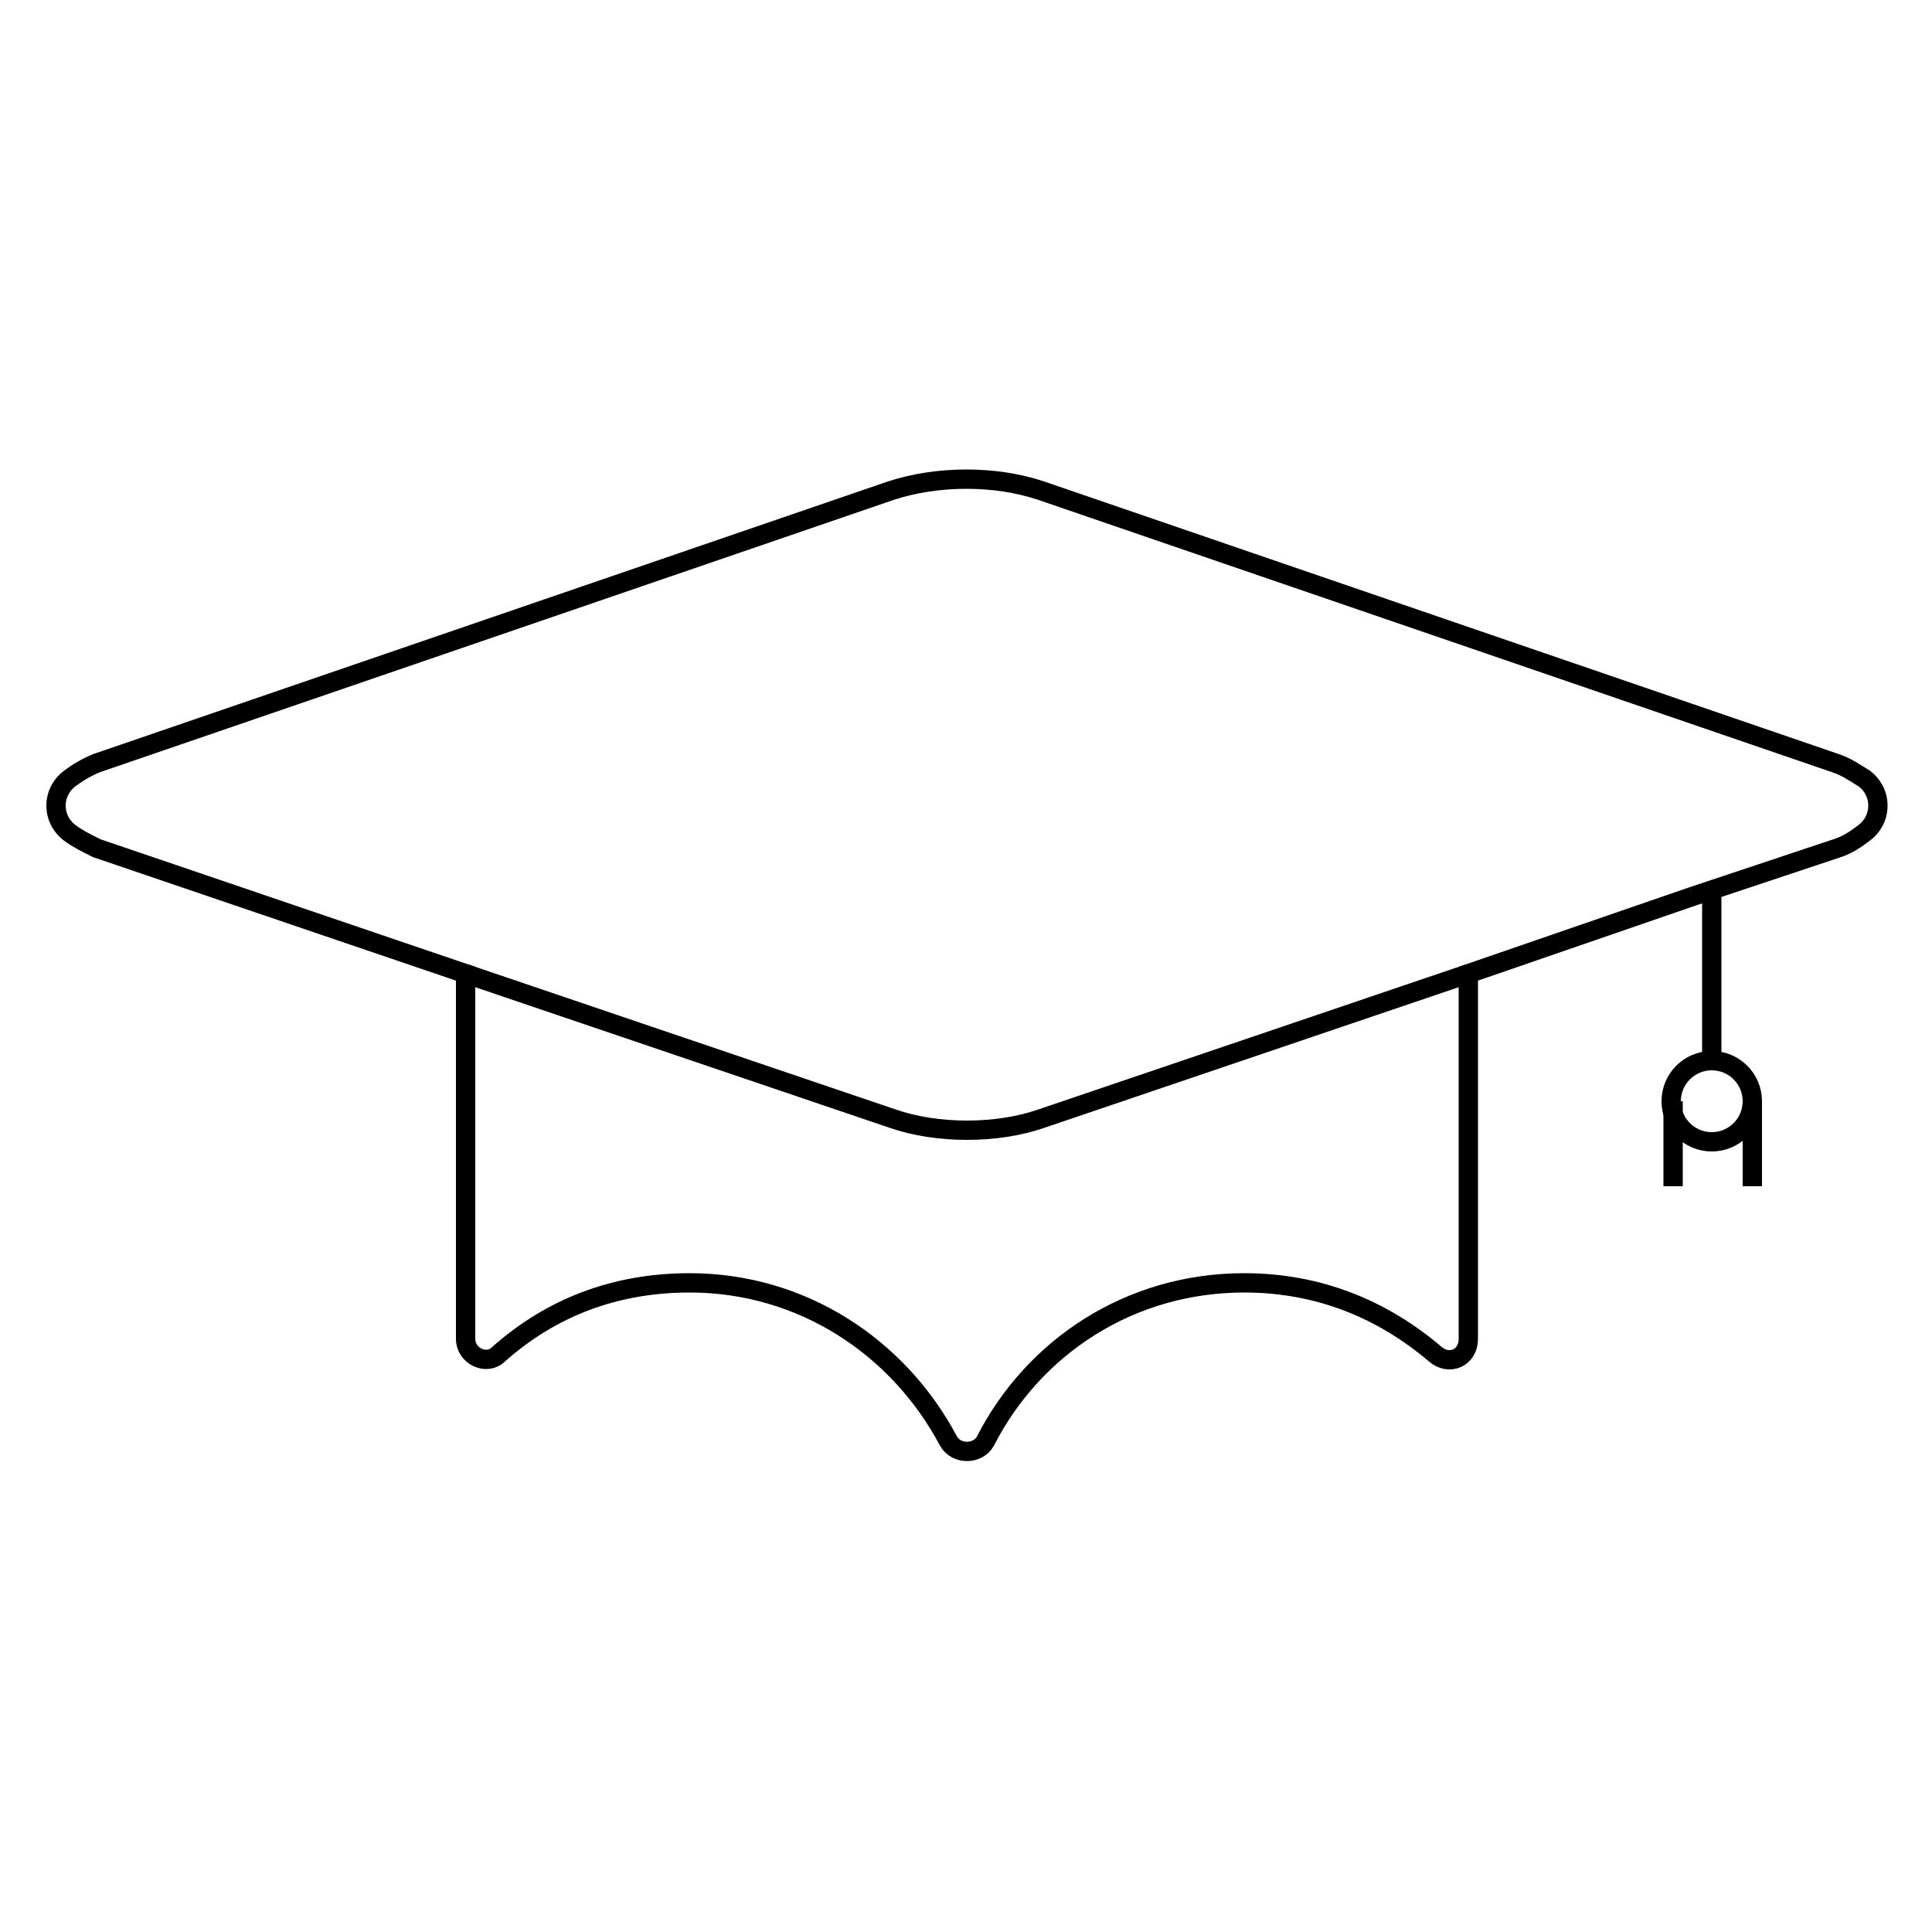
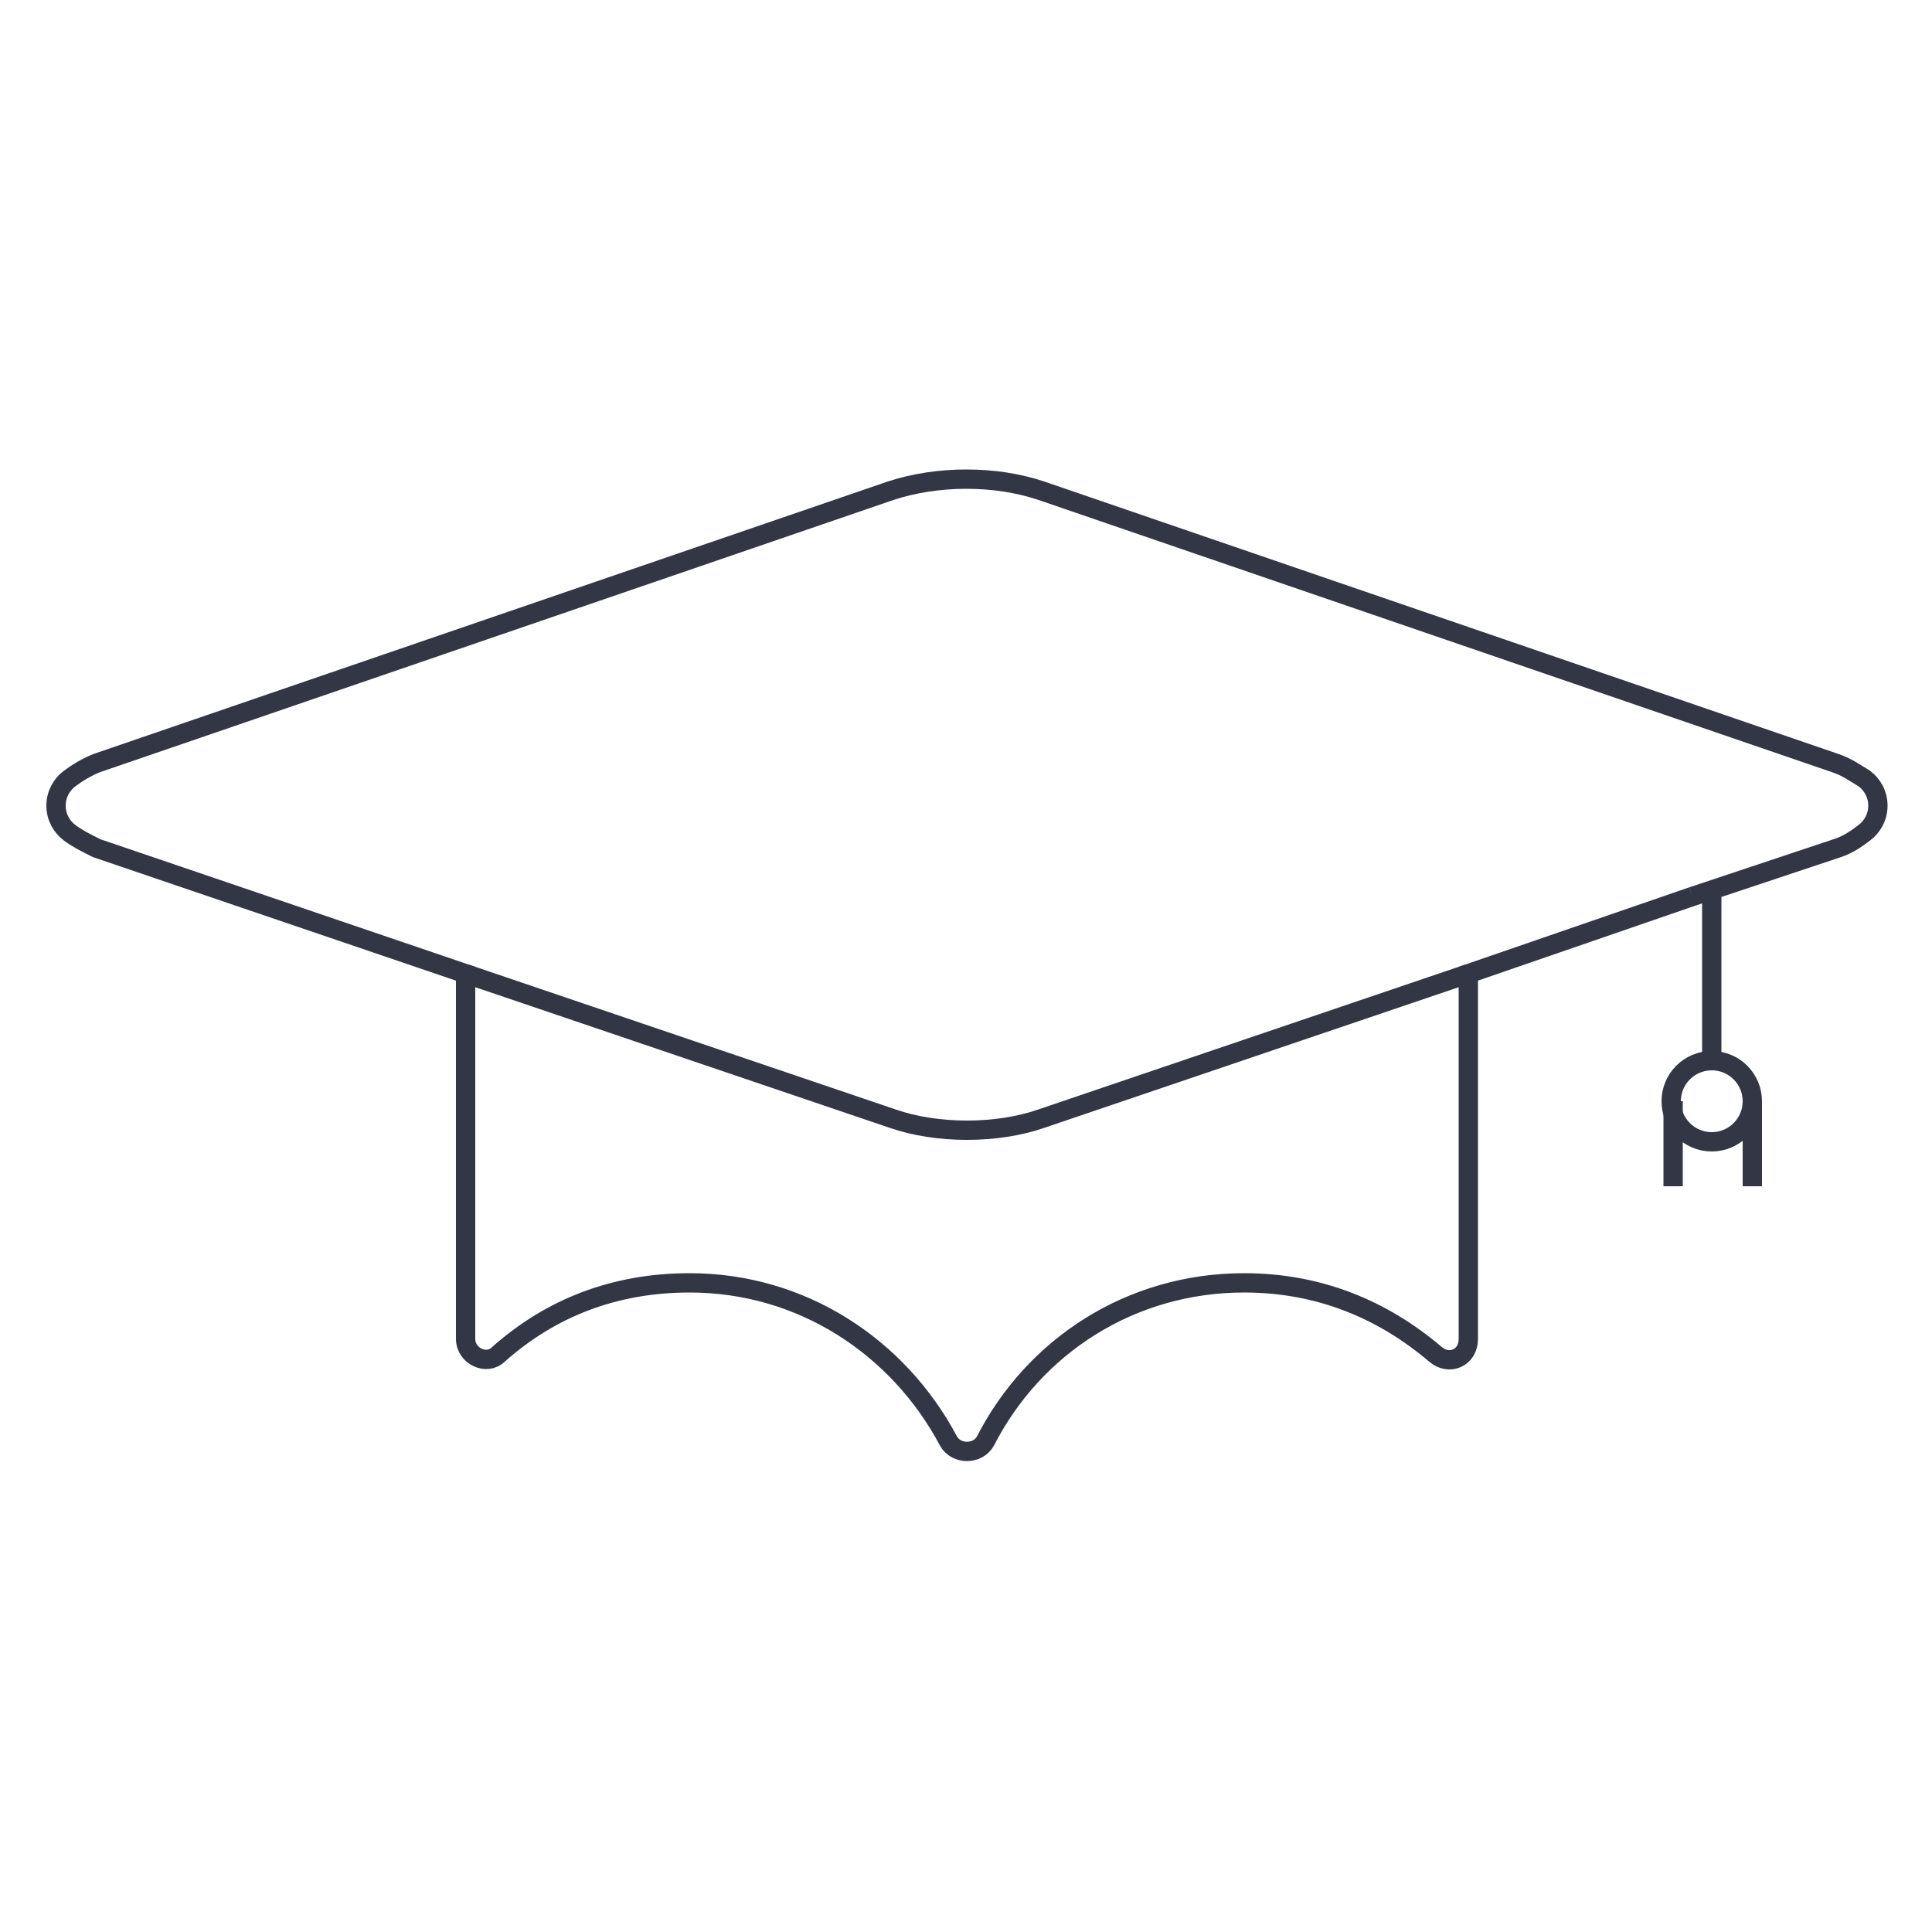
<svg xmlns="http://www.w3.org/2000/svg" version="1.1" id="Layer_1" x="0px" y="0px" viewBox="0 0 100 100" style="enable-background:new 0 0 100 100;" xml:space="preserve">
  <style type="text/css">
- 	.st0{fill:none;stroke:#000000;stroke-miterlimit:10;}
+ 	.st0{fill:none;stroke:#333745;stroke-miterlimit:10;}
</style>
  <path class="st0" d="M35.3,24.6" />
  <path class="st0" d="M87.6,46.4l7.5-2.5c0.6-0.2,1-0.5,1.4-0.8c0.4-0.3,0.7-0.8,0.7-1.4c0-0.6-0.3-1.1-0.7-1.4  C96,40,95.6,39.7,95,39.5L53.9,25.4c-1.2-0.4-2.5-0.6-3.9-0.6l0,0c-1.3,0-2.7,0.2-3.9,0.6L5,39.5c-0.5,0.2-1,0.5-1.4,0.8  c-0.4,0.3-0.7,0.8-0.7,1.4s0.3,1.1,0.7,1.4C4,43.4,4.4,43.6,5,43.9l19.1,6.5v18.9c0,0.9,1.1,1.4,1.7,0.8c2.7-2.4,6-3.7,9.9-3.7  c5.8,0,10.8,3.3,13.4,8.2c0.4,0.7,1.5,0.7,1.9,0c2.5-4.9,7.5-8.2,13.4-8.2c3.9,0,7.2,1.4,9.9,3.7c0.7,0.6,1.7,0.2,1.7-0.8V50.4  L87.6,46.4" />
  <path class="st0" d="M24.1,50.4l22.1,7.5c2.3,0.8,5.4,0.8,7.7,0l22.1-7.5" />
  <line class="st0" x1="88.6" y1="45.9" x2="88.6" y2="54.5" />
  <circle class="st0" cx="88.6" cy="57" r="2.1" />
  <line class="st0" x1="86.6" y1="57" x2="86.6" y2="61.4" />
  <line class="st0" x1="90.7" y1="57" x2="90.7" y2="61.4" />
</svg>
